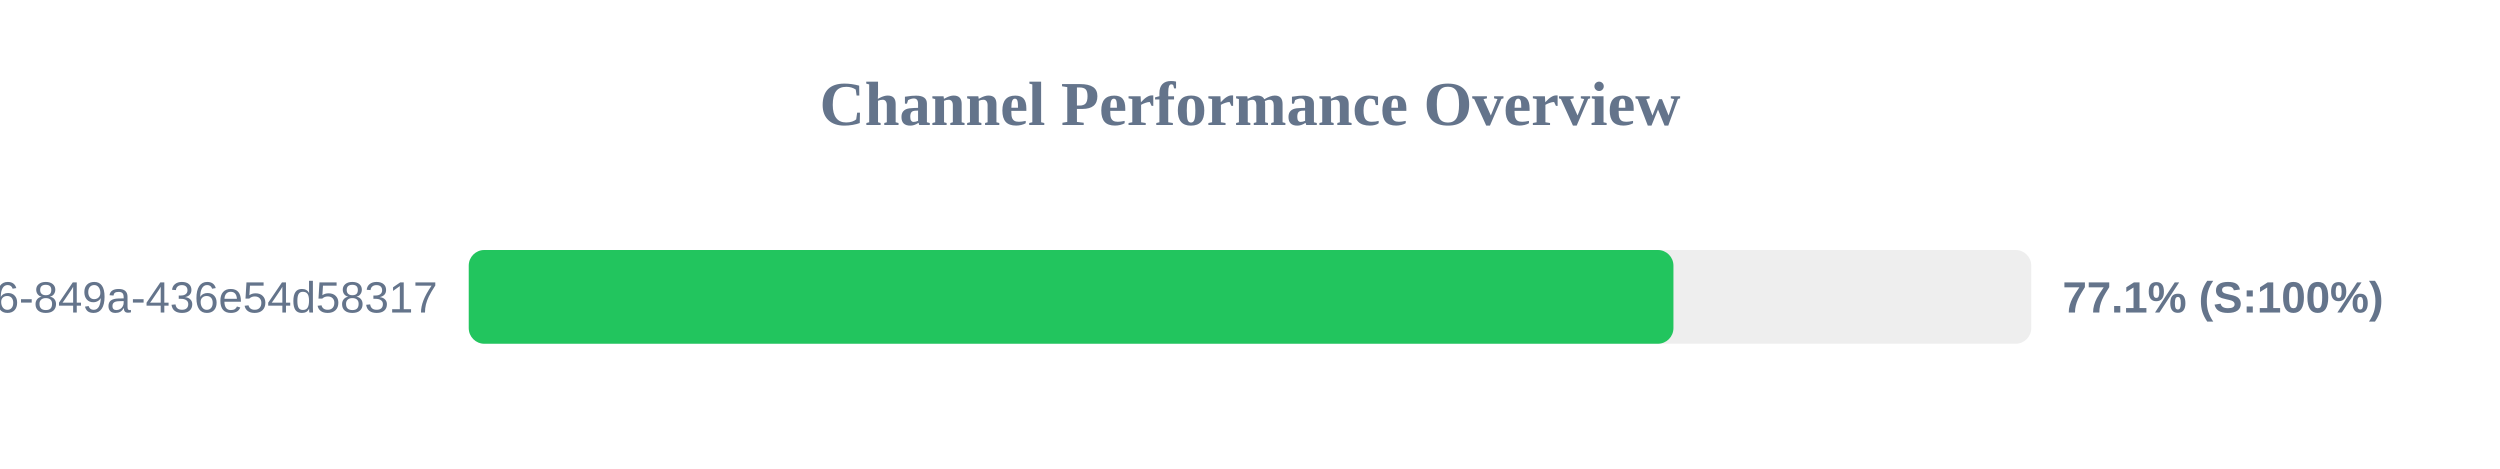
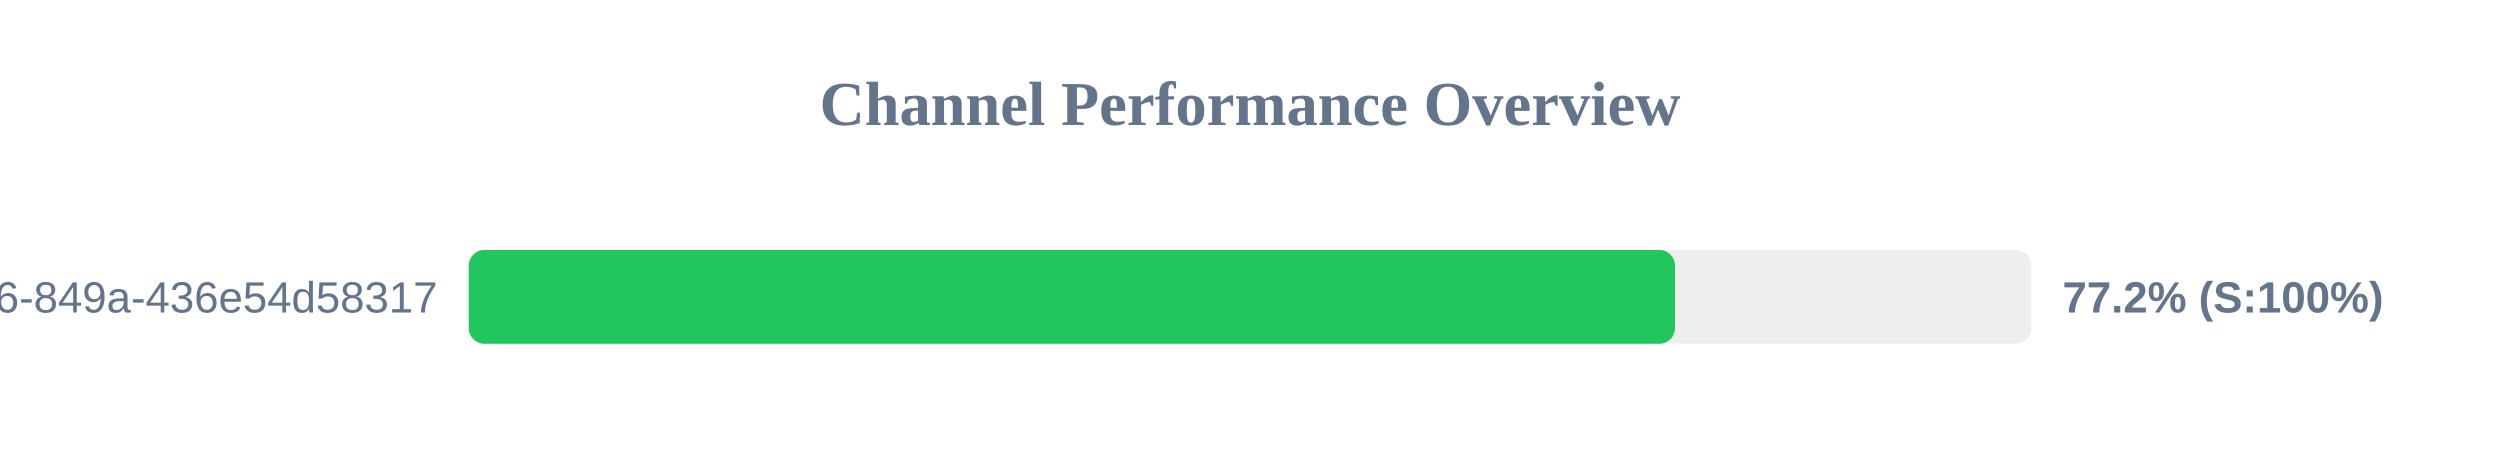
<svg xmlns="http://www.w3.org/2000/svg" width="800" height="150" version="1.1">
  <style>
        .row { font: 14px Arial; fill: #64748b; }
        .score { font: bold 14px Arial; fill: #64748b; }
    </style>
  <text x="400" y="40" text-anchor="middle" font-size="20px" font-weight="bold" fill="#64748b">Channel Performance Overview</text>
  <rect x="150" y="80" width="500" height="30" fill="#eee" rx="5" />
-   <rect x="150" y="80" width="385.5" height="30" fill="#22c55e" rx="5" />
+   <rect x="150" y="80" width="386.0" height="30" fill="#22c55e" rx="5" />
  <text x="140" y="100" text-anchor="end" class="row">?uuid=29fbd51f-03c8-4d76-849a-436e54d58317</text>
-   <text x="660" y="100" text-anchor="start" class="score">77.1% (S:100%)</text>
+   <text x="660" y="100" text-anchor="start" class="score">77.2% (S:100%)</text>
</svg>
